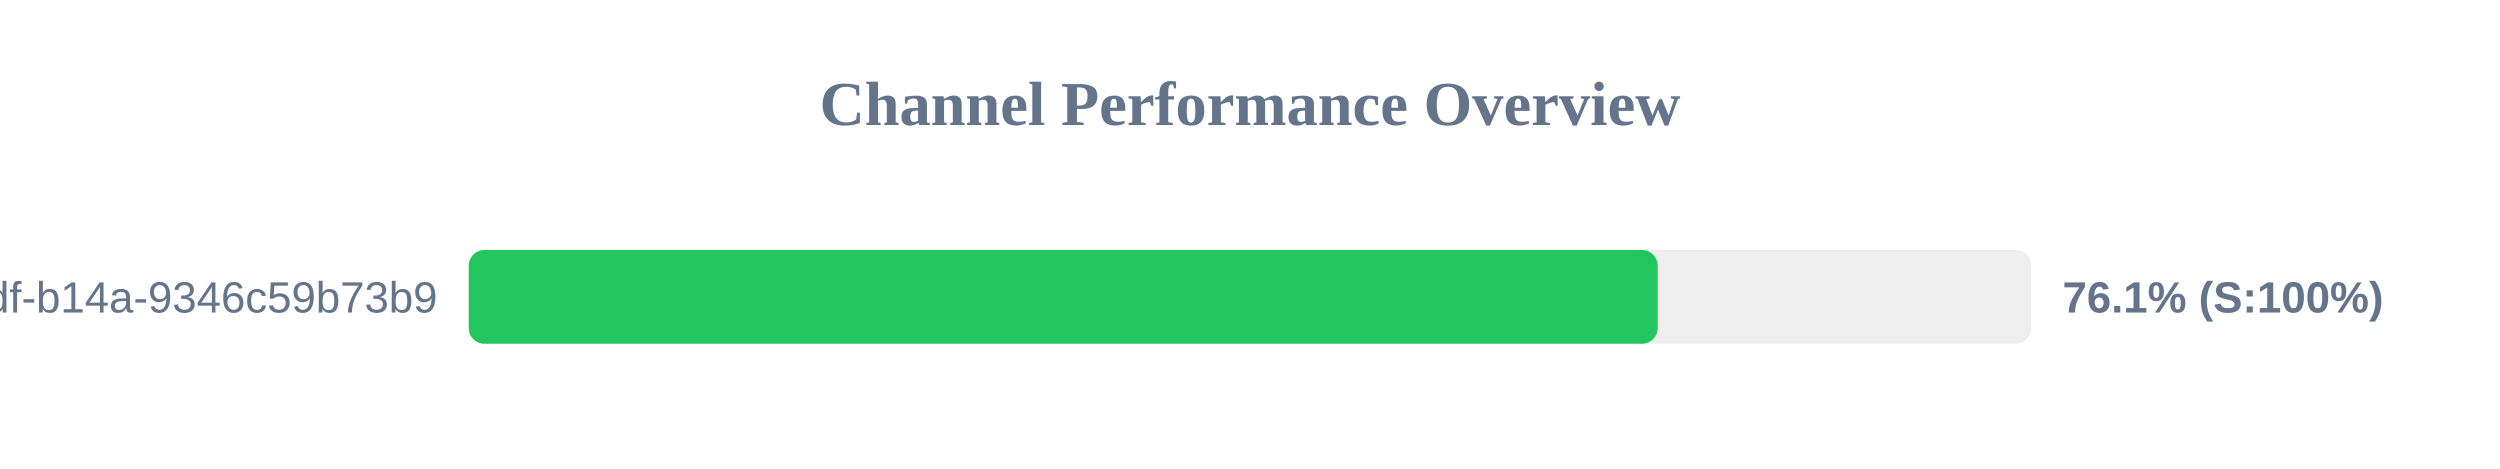
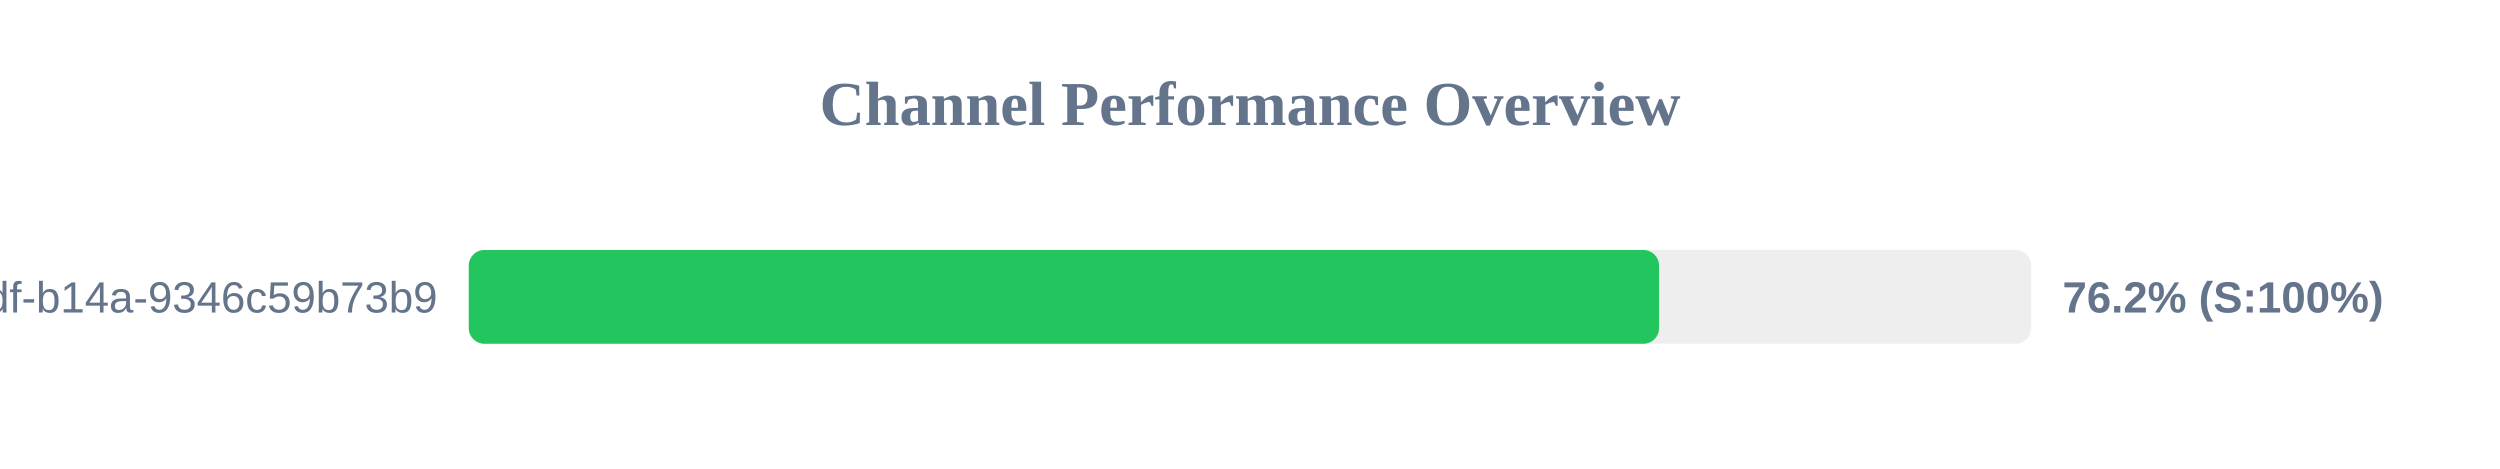
<svg xmlns="http://www.w3.org/2000/svg" width="800" height="150" version="1.1">
  <style>
        .row { font: 14px Arial; fill: #64748b; }
        .score { font: bold 14px Arial; fill: #64748b; }
    </style>
  <text x="400" y="40" text-anchor="middle" font-size="20px" font-weight="bold" fill="#64748b">Channel Performance Overview</text>
  <rect x="150" y="80" width="500" height="30" fill="#eee" rx="5" />
-   <rect x="150" y="80" width="380.45" height="30" fill="#22c55e" rx="5" />
+   <rect x="150" y="80" width="380.9" height="30" fill="#22c55e" rx="5" />
  <text x="140" y="100" text-anchor="end" class="row">?uuid=55ca7a9e-cf90-49df-b14a-9346c59b73b9</text>
-   <text x="660" y="100" text-anchor="start" class="score">76.1% (S:100%)</text>
+   <text x="660" y="100" text-anchor="start" class="score">76.2% (S:100%)</text>
</svg>
